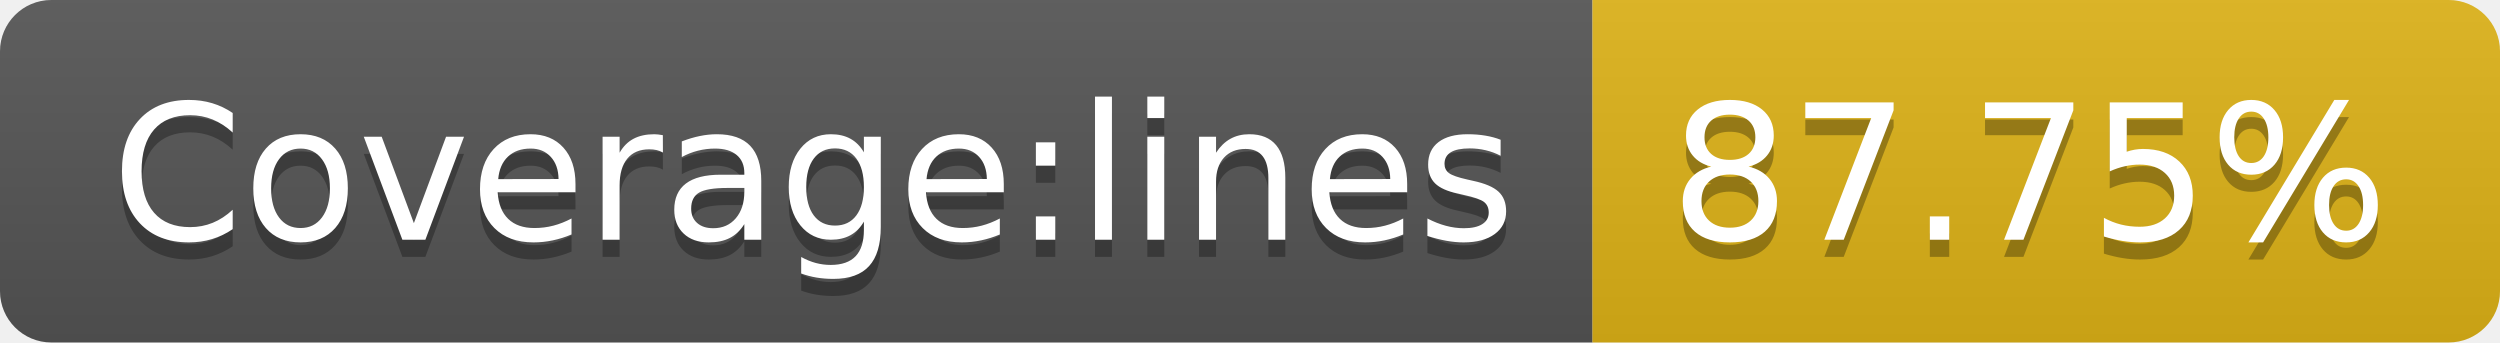
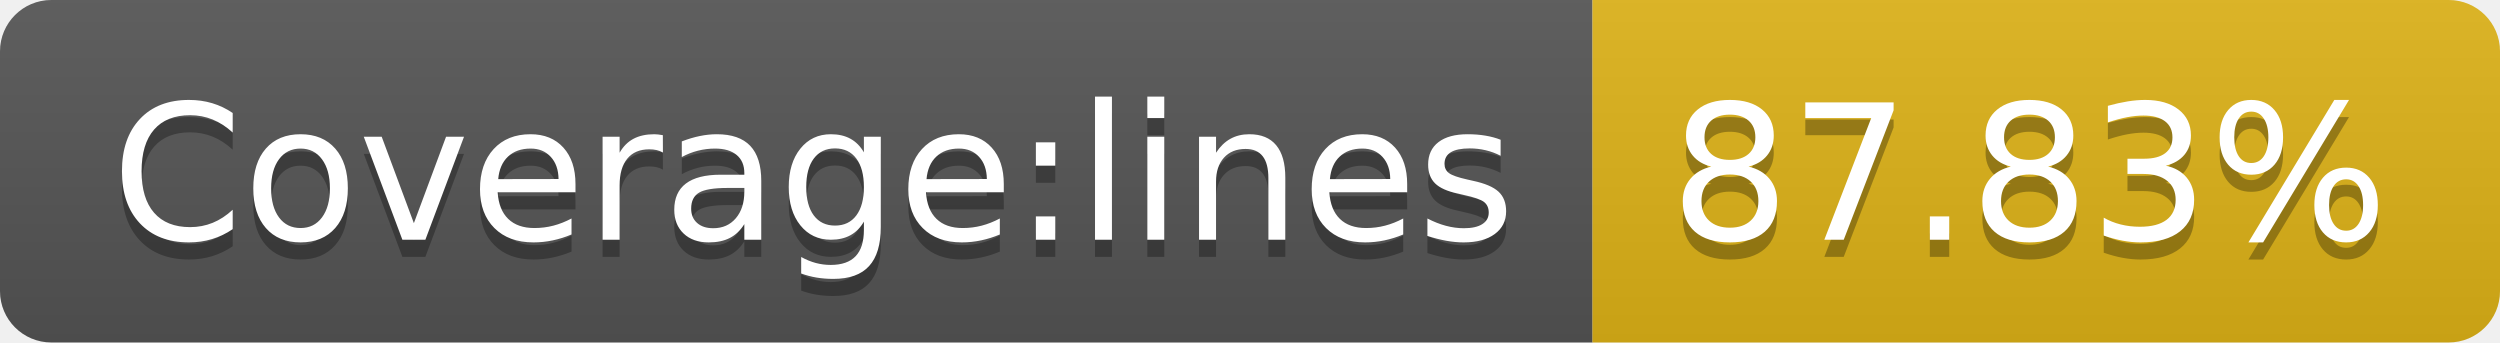
- <svg xmlns="http://www.w3.org/2000/svg" width="146" height="20" role="img" aria-label="Coverage:lines: 87.75%">
+ <svg xmlns="http://www.w3.org/2000/svg" width="146" height="20" role="img" aria-label="Coverage:lines: 87.83%">
  <linearGradient id="s" x2="0" y2="100%">
    <stop offset="0" stop-color="#bbb" stop-opacity=".1" />
    <stop offset="1" stop-opacity=".1" />
  </linearGradient>
  <clipPath id="r">
    <rect width="146" height="20" rx="3" fill="#fff" />
  </clipPath>
  <g clip-path="url(#r)">
    <rect width="93" height="20" fill="#555" />
    <rect x="93" width="53" height="20" fill="#dfb317" />
    <rect width="146" height="20" fill="url(#s)" />
  </g>
  <g fill="#fff" text-anchor="middle" font-family="Verdana,Geneva,DejaVu Sans,sans-serif" text-rendering="geometricPrecision" font-size="110">
    <text aria-hidden="true" x="475" y="150" fill="#010101" fill-opacity=".3" transform="scale(.1)" textLength="830">Coverage:lines</text>
    <text x="475" y="140" transform="scale(.1)" fill="#fff" textLength="830">Coverage:lines</text>
-     <text aria-hidden="true" x="1185" y="150" fill="#010101" fill-opacity=".3" transform="scale(.1)" textLength="430">87.75%</text>
-     <text x="1185" y="140" transform="scale(.1)" fill="#fff" textLength="430">87.75%</text>
+     <text aria-hidden="true" x="1185" y="150" fill="#010101" fill-opacity=".3" transform="scale(.1)" textLength="430">87.83%</text>
+     <text x="1185" y="140" transform="scale(.1)" fill="#fff" textLength="430">87.83%</text>
  </g>
</svg>
